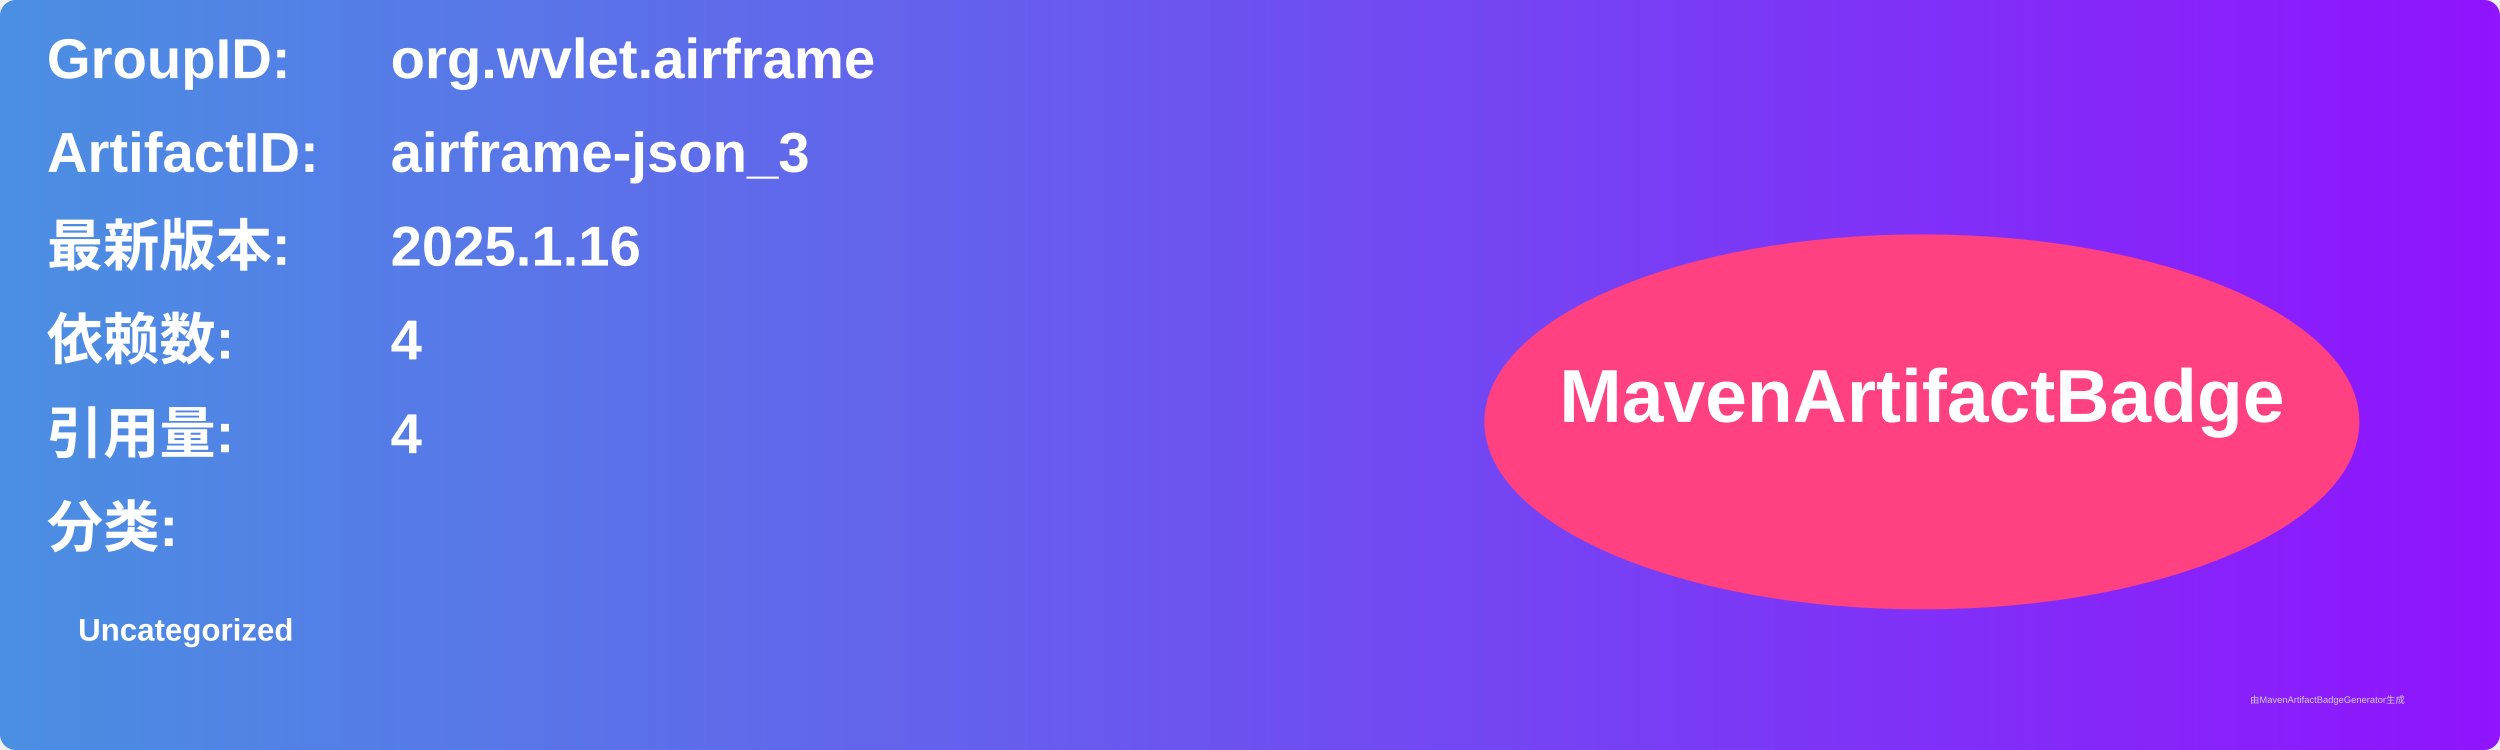
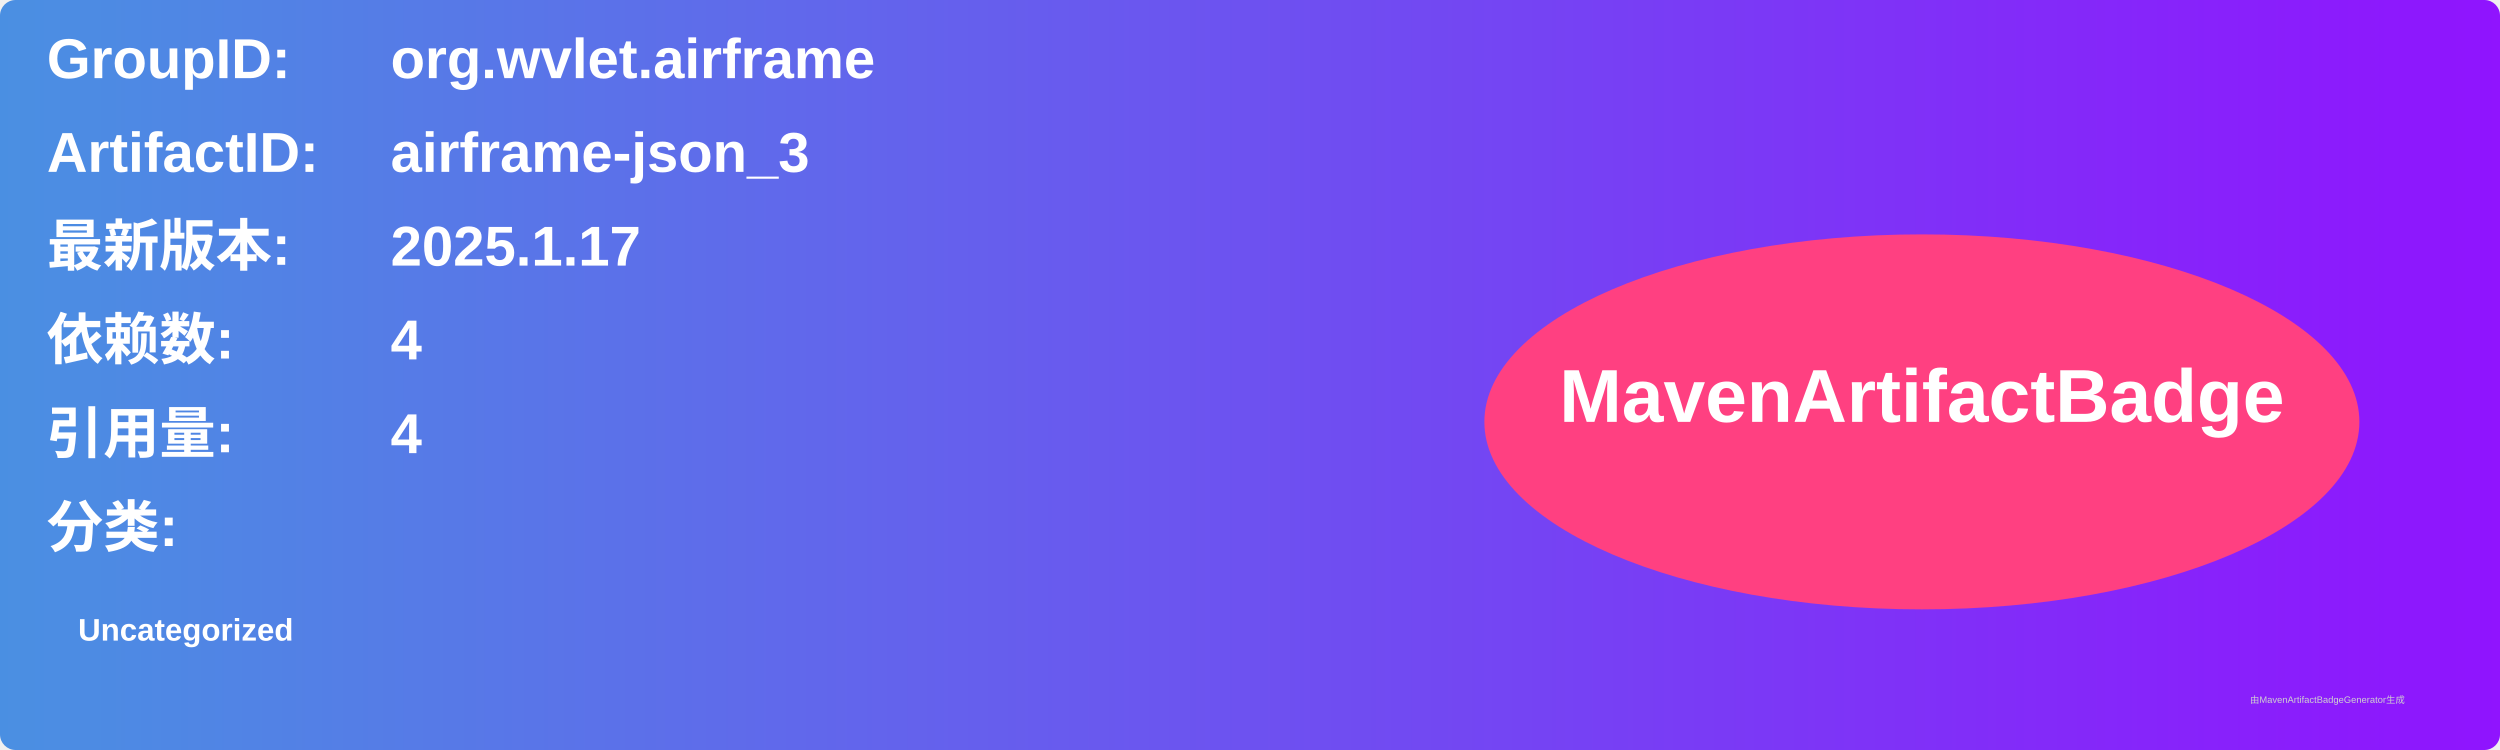
<svg xmlns="http://www.w3.org/2000/svg" width="800" height="240" viewBox="0 0 800 240">
  <linearGradient id="grad" x1="0%" y1="0%" x2="100%" y2="0%">
    <stop offset="0%" stop-color="#4a90e2" />
    <stop offset="100%" stop-color="#9013fe" />
  </linearGradient>
  <rect width="100%" height="100%" rx="5" ry="5" fill="url(#grad)" />
  <g transform="translate(15, 15)">
    <text x="0" y="10" font-family="Arial" font-size="18" fill="white" font-weight="bold" width="260">GroupID:</text>
    <text x="110" y="10" font-family="Arial" font-size="18" fill="white" font-weight="bold" width="460">org.wvlet.airframe</text>
    <text x="0" y="40" font-family="Arial" font-size="18" fill="white" font-weight="bold" width="260">ArtifactID:</text>
    <text x="110" y="40" font-family="Arial" font-size="18" fill="white" font-weight="bold" width="460">airframe-json_3</text>
    <text x="0" y="70" font-family="Arial" font-size="18" fill="white" font-weight="bold">最新版本:</text>
    <text x="110" y="70" font-family="Arial" font-size="18" fill="white" font-weight="bold">
-       <tspan font-weight="bold">2025.1.16</tspan>
+       <tspan font-weight="bold">2025.1.17</tspan>
    </text>
    <text x="0" y="100" font-family="Arial" font-size="18" fill="white" font-weight="bold">依赖数: </text>
    <text x="110" y="100" font-family="Arial" font-size="18" fill="white">
      <tspan font-weight="bold">4</tspan>
    </text>
    <text x="0" y="130" font-family="Arial" font-size="18" fill="white" font-weight="bold">引用量: </text>
    <text x="110" y="130" font-family="Arial" font-size="18" fill="white">
      <tspan font-weight="bold">4</tspan>
    </text>
    <text x="0" y="160" font-family="Arial" font-size="18" fill="white" font-weight="bold">分类:</text>
    <text x="10" y="190" font-family="Arial" font-size="10" fill="white">
      <tspan font-weight="bold">Uncategorized</tspan>
    </text>
    <ellipse cx="600" cy="120" rx="140" ry="60" fill="#ff4081" />
    <text x="600" y="120" text-anchor="middle" font-family="Arial" font-size="24" fill="white" font-weight="bold">MavenArtifactBadge</text>
  </g>
  <text x="720" y="225" font-family="Arial" font-size="3" fill="#d0d0d0">由MavenArtifactBadgeGenerator生成</text>
</svg>
